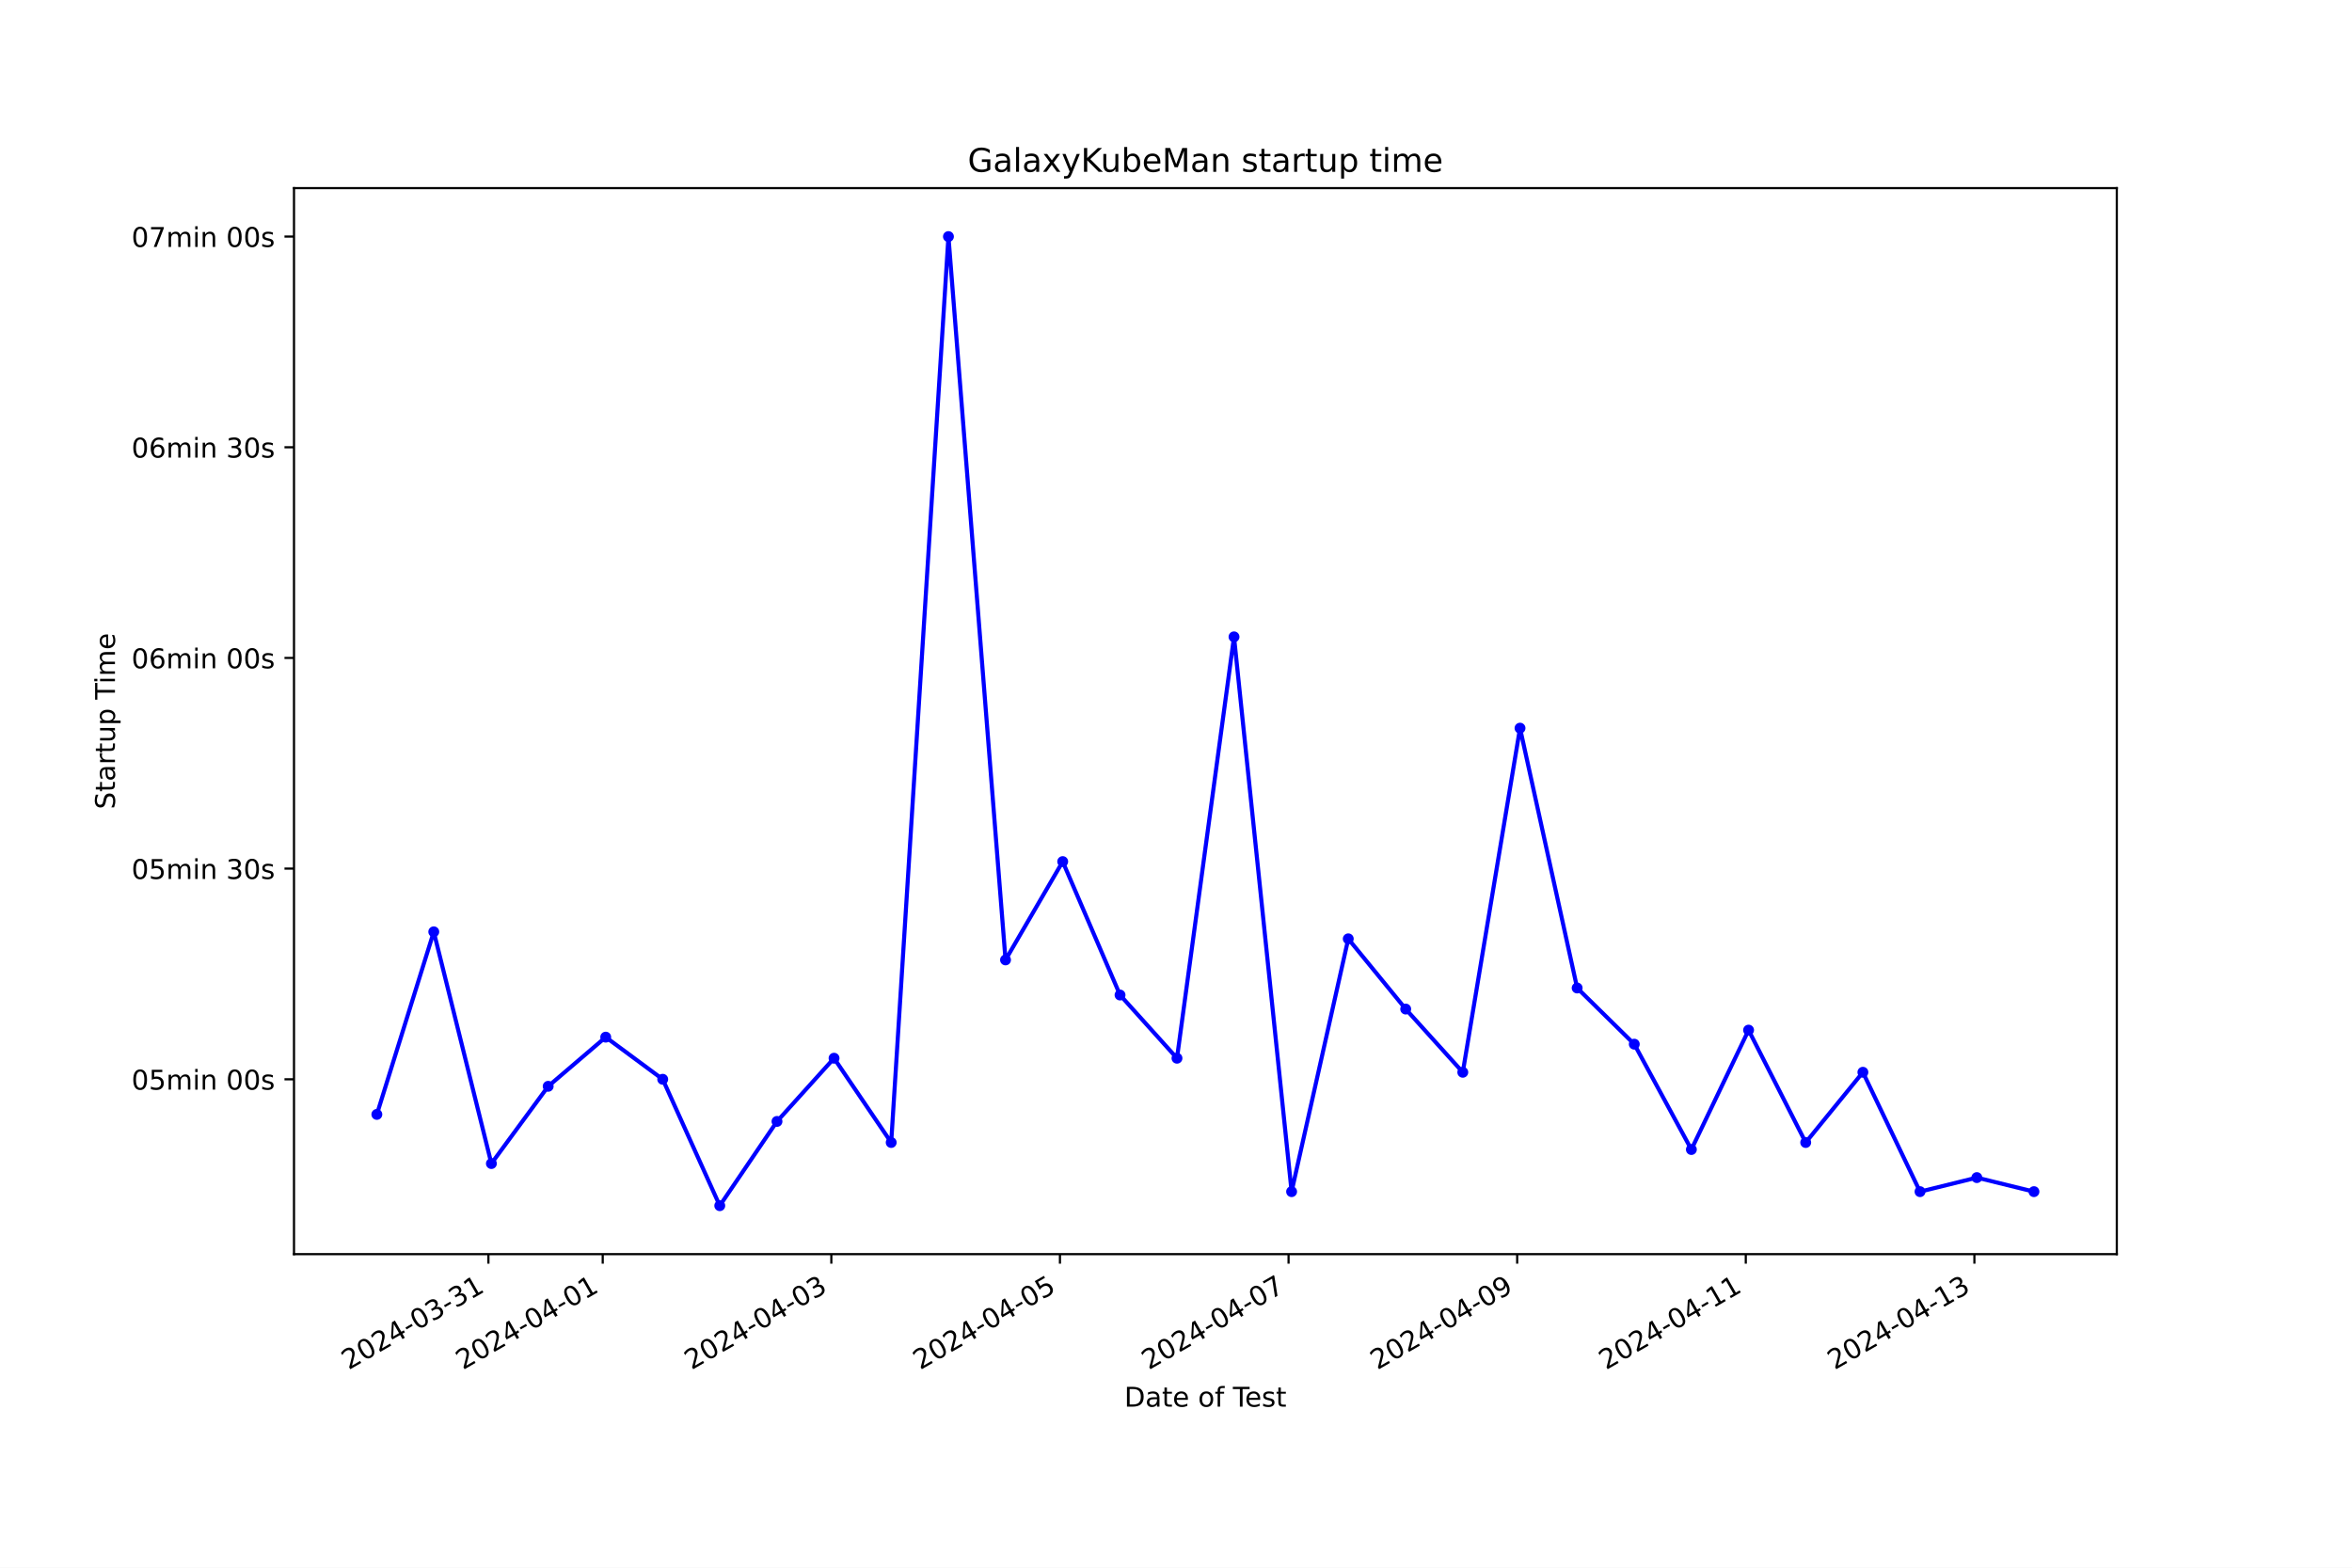
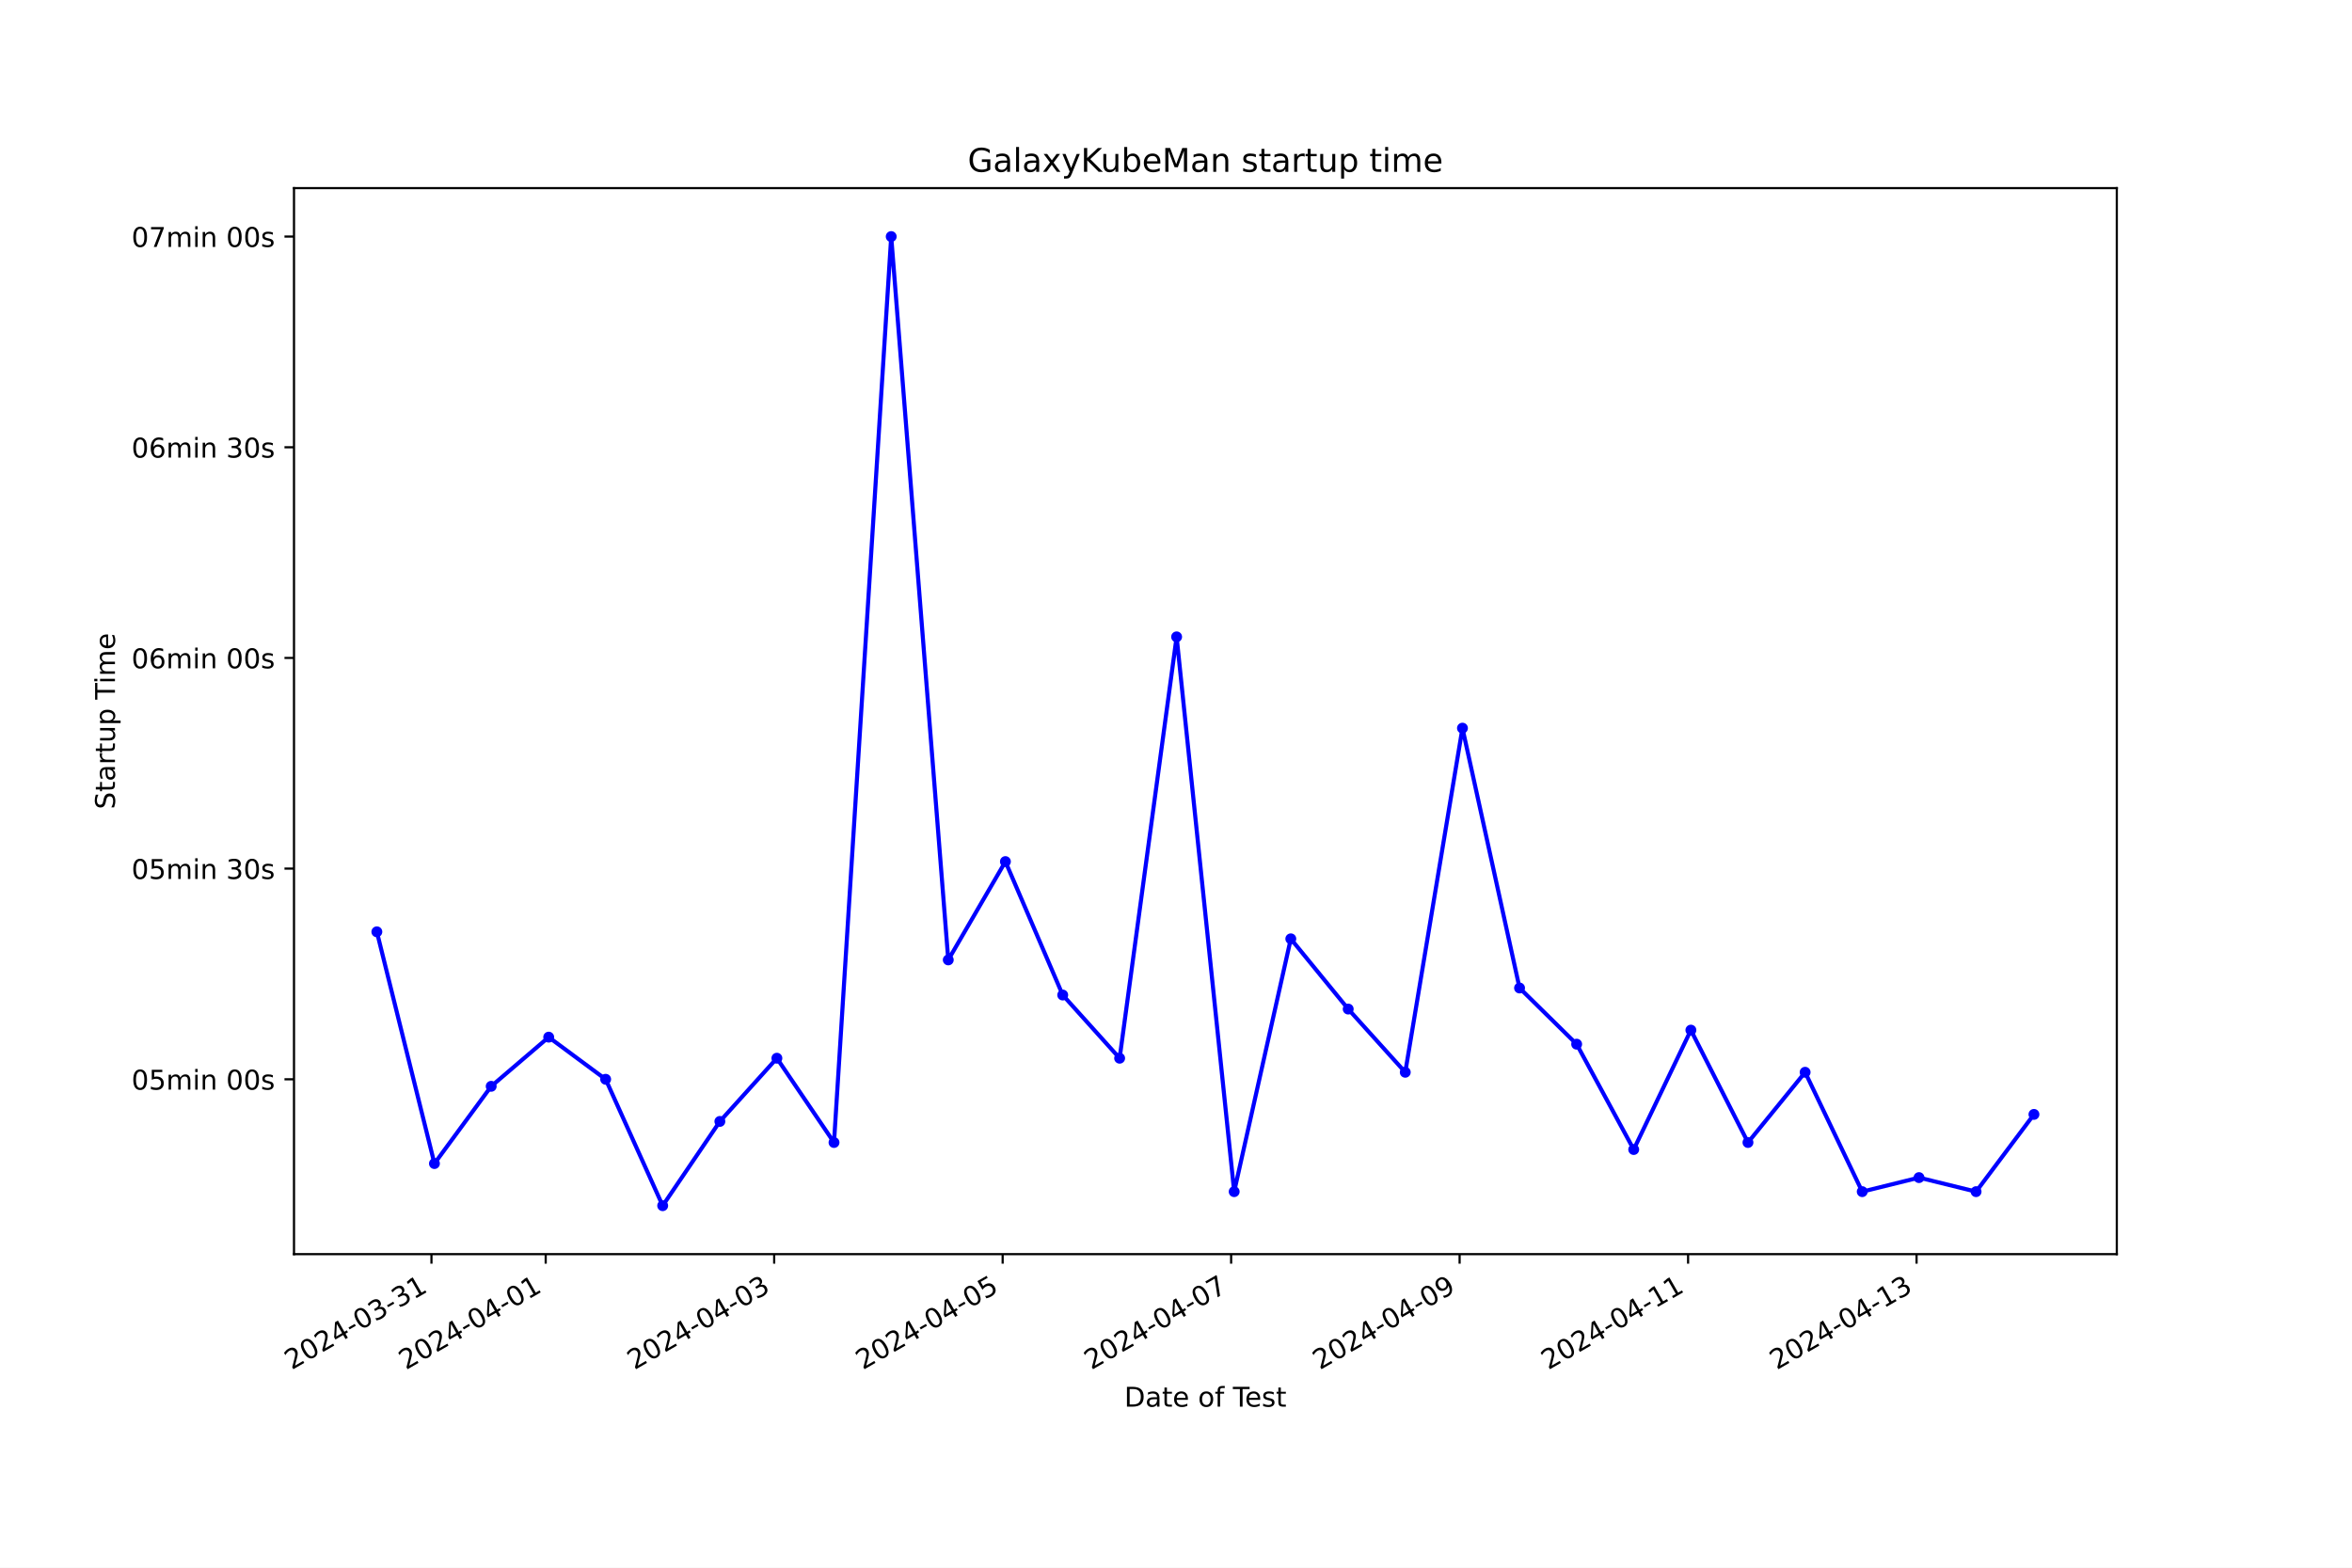
<svg xmlns="http://www.w3.org/2000/svg" xmlns:xlink="http://www.w3.org/1999/xlink" width="864pt" height="576pt" viewBox="0 0 864 576" version="1.1">
  <defs>
    <style type="text/css">*{stroke-linejoin: round; stroke-linecap: butt}</style>
  </defs>
  <g id="figure_1">
    <g id="patch_1">
      <path d="M 0 576  L 864 576  L 864 0  L 0 0  z " style="fill: #ffffff" />
    </g>
    <g id="axes_1">
      <g id="patch_2">
        <path d="M 108 460.8  L 777.6 460.8  L 777.6 69.12  L 108 69.12  z " style="fill: #ffffff" />
      </g>
      <g id="matplotlib.axis_1">
        <g id="xtick_1">
          <g id="line2d_1">
            <defs>
-               <path id="m81ff4ba9c5" d="M 0 0  L 0 3.5  " style="stroke: #000000; stroke-width: 0.8" />
+               <path id="m3e0e79a6a7" d="M 0 0  L 0 3.5  " style="stroke: #000000; stroke-width: 0.8" />
            </defs>
            <g>
-               <use xlink:href="#m81ff4ba9c5" x="179.418" y="460.8" style="stroke: #000000; stroke-width: 0.8" />
+               <use xlink:href="#m3e0e79a6a7" x="158.497" y="460.8" style="stroke: #000000; stroke-width: 0.8" />
            </g>
          </g>
          <g id="text_1">
-             <g transform="translate(128.0481 503.4383) rotate(-30) scale(0.1 -0.1)">
+             <g transform="translate(107.1272 503.4383) rotate(-30) scale(0.1 -0.1)">
              <defs>
                <path id="DejaVuSans-32" d="M 1228 531  L 3431 531  L 3431 0  L 469 0  L 469 531  Q 828 903 1448 1529  Q 2069 2156 2228 2338  Q 2531 2678 2651 2914  Q 2772 3150 2772 3378  Q 2772 3750 2511 3984  Q 2250 4219 1831 4219  Q 1534 4219 1204 4116  Q 875 4013 500 3803  L 500 4441  Q 881 4594 1212 4672  Q 1544 4750 1819 4750  Q 2544 4750 2975 4387  Q 3406 4025 3406 3419  Q 3406 3131 3298 2873  Q 3191 2616 2906 2266  Q 2828 2175 2409 1742  Q 1991 1309 1228 531  z " transform="scale(0.015625)" />
                <path id="DejaVuSans-30" d="M 2034 4250  Q 1547 4250 1301 3770  Q 1056 3291 1056 2328  Q 1056 1369 1301 889  Q 1547 409 2034 409  Q 2525 409 2770 889  Q 3016 1369 3016 2328  Q 3016 3291 2770 3770  Q 2525 4250 2034 4250  z M 2034 4750  Q 2819 4750 3233 4129  Q 3647 3509 3647 2328  Q 3647 1150 3233 529  Q 2819 -91 2034 -91  Q 1250 -91 836 529  Q 422 1150 422 2328  Q 422 3509 836 4129  Q 1250 4750 2034 4750  z " transform="scale(0.015625)" />
                <path id="DejaVuSans-34" d="M 2419 4116  L 825 1625  L 2419 1625  L 2419 4116  z M 2253 4666  L 3047 4666  L 3047 1625  L 3713 1625  L 3713 1100  L 3047 1100  L 3047 0  L 2419 0  L 2419 1100  L 313 1100  L 313 1709  L 2253 4666  z " transform="scale(0.015625)" />
                <path id="DejaVuSans-2d" d="M 313 2009  L 1997 2009  L 1997 1497  L 313 1497  L 313 2009  z " transform="scale(0.015625)" />
                <path id="DejaVuSans-33" d="M 2597 2516  Q 3050 2419 3304 2112  Q 3559 1806 3559 1356  Q 3559 666 3084 287  Q 2609 -91 1734 -91  Q 1441 -91 1130 -33  Q 819 25 488 141  L 488 750  Q 750 597 1062 519  Q 1375 441 1716 441  Q 2309 441 2620 675  Q 2931 909 2931 1356  Q 2931 1769 2642 2001  Q 2353 2234 1838 2234  L 1294 2234  L 1294 2753  L 1863 2753  Q 2328 2753 2575 2939  Q 2822 3125 2822 3475  Q 2822 3834 2567 4026  Q 2313 4219 1838 4219  Q 1578 4219 1281 4162  Q 984 4106 628 3988  L 628 4550  Q 988 4650 1302 4700  Q 1616 4750 1894 4750  Q 2613 4750 3031 4423  Q 3450 4097 3450 3541  Q 3450 3153 3228 2886  Q 3006 2619 2597 2516  z " transform="scale(0.015625)" />
                <path id="DejaVuSans-31" d="M 794 531  L 1825 531  L 1825 4091  L 703 3866  L 703 4441  L 1819 4666  L 2450 4666  L 2450 531  L 3481 531  L 3481 0  L 794 0  L 794 531  z " transform="scale(0.015625)" />
              </defs>
              <use xlink:href="#DejaVuSans-32" />
              <use xlink:href="#DejaVuSans-30" x="63.623" />
              <use xlink:href="#DejaVuSans-32" x="127.246" />
              <use xlink:href="#DejaVuSans-34" x="190.869" />
              <use xlink:href="#DejaVuSans-2d" x="254.492" />
              <use xlink:href="#DejaVuSans-30" x="290.576" />
              <use xlink:href="#DejaVuSans-33" x="354.199" />
              <use xlink:href="#DejaVuSans-2d" x="417.822" />
              <use xlink:href="#DejaVuSans-33" x="453.906" />
              <use xlink:href="#DejaVuSans-31" x="517.529" />
            </g>
          </g>
        </g>
        <g id="xtick_2">
          <g id="line2d_2">
            <g>
-               <use xlink:href="#m81ff4ba9c5" x="221.408" y="460.8" style="stroke: #000000; stroke-width: 0.8" />
+               <use xlink:href="#m3e0e79a6a7" x="200.462" y="460.8" style="stroke: #000000; stroke-width: 0.8" />
            </g>
          </g>
          <g id="text_2">
-             <g transform="translate(170.0383 503.4383) rotate(-30) scale(0.1 -0.1)">
+             <g transform="translate(149.0924 503.4383) rotate(-30) scale(0.1 -0.1)">
              <use xlink:href="#DejaVuSans-32" />
              <use xlink:href="#DejaVuSans-30" x="63.623" />
              <use xlink:href="#DejaVuSans-32" x="127.246" />
              <use xlink:href="#DejaVuSans-34" x="190.869" />
              <use xlink:href="#DejaVuSans-2d" x="254.492" />
              <use xlink:href="#DejaVuSans-30" x="290.576" />
              <use xlink:href="#DejaVuSans-34" x="354.199" />
              <use xlink:href="#DejaVuSans-2d" x="417.822" />
              <use xlink:href="#DejaVuSans-30" x="453.906" />
              <use xlink:href="#DejaVuSans-31" x="517.529" />
            </g>
          </g>
        </g>
        <g id="xtick_3">
          <g id="line2d_3">
            <g>
-               <use xlink:href="#m81ff4ba9c5" x="305.388" y="460.8" style="stroke: #000000; stroke-width: 0.8" />
+               <use xlink:href="#m3e0e79a6a7" x="284.392" y="460.8" style="stroke: #000000; stroke-width: 0.8" />
            </g>
          </g>
          <g id="text_3">
-             <g transform="translate(254.0185 503.4383) rotate(-30) scale(0.1 -0.1)">
+             <g transform="translate(233.0229 503.4383) rotate(-30) scale(0.1 -0.1)">
              <use xlink:href="#DejaVuSans-32" />
              <use xlink:href="#DejaVuSans-30" x="63.623" />
              <use xlink:href="#DejaVuSans-32" x="127.246" />
              <use xlink:href="#DejaVuSans-34" x="190.869" />
              <use xlink:href="#DejaVuSans-2d" x="254.492" />
              <use xlink:href="#DejaVuSans-30" x="290.576" />
              <use xlink:href="#DejaVuSans-34" x="354.199" />
              <use xlink:href="#DejaVuSans-2d" x="417.822" />
              <use xlink:href="#DejaVuSans-30" x="453.906" />
              <use xlink:href="#DejaVuSans-33" x="517.529" />
            </g>
          </g>
        </g>
        <g id="xtick_4">
          <g id="line2d_4">
            <g>
-               <use xlink:href="#m81ff4ba9c5" x="389.368" y="460.8" style="stroke: #000000; stroke-width: 0.8" />
+               <use xlink:href="#m3e0e79a6a7" x="368.323" y="460.8" style="stroke: #000000; stroke-width: 0.8" />
            </g>
          </g>
          <g id="text_4">
-             <g transform="translate(337.9988 503.4383) rotate(-30) scale(0.1 -0.1)">
+             <g transform="translate(316.9534 503.4383) rotate(-30) scale(0.1 -0.1)">
              <defs>
                <path id="DejaVuSans-35" d="M 691 4666  L 3169 4666  L 3169 4134  L 1269 4134  L 1269 2991  Q 1406 3038 1543 3061  Q 1681 3084 1819 3084  Q 2600 3084 3056 2656  Q 3513 2228 3513 1497  Q 3513 744 3044 326  Q 2575 -91 1722 -91  Q 1428 -91 1123 -41  Q 819 9 494 109  L 494 744  Q 775 591 1075 516  Q 1375 441 1709 441  Q 2250 441 2565 725  Q 2881 1009 2881 1497  Q 2881 1984 2565 2268  Q 2250 2553 1709 2553  Q 1456 2553 1204 2497  Q 953 2441 691 2322  L 691 4666  z " transform="scale(0.015625)" />
              </defs>
              <use xlink:href="#DejaVuSans-32" />
              <use xlink:href="#DejaVuSans-30" x="63.623" />
              <use xlink:href="#DejaVuSans-32" x="127.246" />
              <use xlink:href="#DejaVuSans-34" x="190.869" />
              <use xlink:href="#DejaVuSans-2d" x="254.492" />
              <use xlink:href="#DejaVuSans-30" x="290.576" />
              <use xlink:href="#DejaVuSans-34" x="354.199" />
              <use xlink:href="#DejaVuSans-2d" x="417.822" />
              <use xlink:href="#DejaVuSans-30" x="453.906" />
              <use xlink:href="#DejaVuSans-35" x="517.529" />
            </g>
          </g>
        </g>
        <g id="xtick_5">
          <g id="line2d_5">
            <g>
-               <use xlink:href="#m81ff4ba9c5" x="473.349" y="460.8" style="stroke: #000000; stroke-width: 0.8" />
+               <use xlink:href="#m3e0e79a6a7" x="452.253" y="460.8" style="stroke: #000000; stroke-width: 0.8" />
            </g>
          </g>
          <g id="text_5">
-             <g transform="translate(421.9791 503.4383) rotate(-30) scale(0.1 -0.1)">
+             <g transform="translate(400.8839 503.4383) rotate(-30) scale(0.1 -0.1)">
              <defs>
                <path id="DejaVuSans-37" d="M 525 4666  L 3525 4666  L 3525 4397  L 1831 0  L 1172 0  L 2766 4134  L 525 4134  L 525 4666  z " transform="scale(0.015625)" />
              </defs>
              <use xlink:href="#DejaVuSans-32" />
              <use xlink:href="#DejaVuSans-30" x="63.623" />
              <use xlink:href="#DejaVuSans-32" x="127.246" />
              <use xlink:href="#DejaVuSans-34" x="190.869" />
              <use xlink:href="#DejaVuSans-2d" x="254.492" />
              <use xlink:href="#DejaVuSans-30" x="290.576" />
              <use xlink:href="#DejaVuSans-34" x="354.199" />
              <use xlink:href="#DejaVuSans-2d" x="417.822" />
              <use xlink:href="#DejaVuSans-30" x="453.906" />
              <use xlink:href="#DejaVuSans-37" x="517.529" />
            </g>
          </g>
        </g>
        <g id="xtick_6">
          <g id="line2d_6">
            <g>
-               <use xlink:href="#m81ff4ba9c5" x="557.329" y="460.8" style="stroke: #000000; stroke-width: 0.8" />
+               <use xlink:href="#m3e0e79a6a7" x="536.184" y="460.8" style="stroke: #000000; stroke-width: 0.8" />
            </g>
          </g>
          <g id="text_6">
-             <g transform="translate(505.9594 503.4383) rotate(-30) scale(0.1 -0.1)">
+             <g transform="translate(484.8144 503.4383) rotate(-30) scale(0.1 -0.1)">
              <defs>
                <path id="DejaVuSans-39" d="M 703 97  L 703 672  Q 941 559 1184 500  Q 1428 441 1663 441  Q 2288 441 2617 861  Q 2947 1281 2994 2138  Q 2813 1869 2534 1725  Q 2256 1581 1919 1581  Q 1219 1581 811 2004  Q 403 2428 403 3163  Q 403 3881 828 4315  Q 1253 4750 1959 4750  Q 2769 4750 3195 4129  Q 3622 3509 3622 2328  Q 3622 1225 3098 567  Q 2575 -91 1691 -91  Q 1453 -91 1209 -44  Q 966 3 703 97  z M 1959 2075  Q 2384 2075 2632 2365  Q 2881 2656 2881 3163  Q 2881 3666 2632 3958  Q 2384 4250 1959 4250  Q 1534 4250 1286 3958  Q 1038 3666 1038 3163  Q 1038 2656 1286 2365  Q 1534 2075 1959 2075  z " transform="scale(0.015625)" />
              </defs>
              <use xlink:href="#DejaVuSans-32" />
              <use xlink:href="#DejaVuSans-30" x="63.623" />
              <use xlink:href="#DejaVuSans-32" x="127.246" />
              <use xlink:href="#DejaVuSans-34" x="190.869" />
              <use xlink:href="#DejaVuSans-2d" x="254.492" />
              <use xlink:href="#DejaVuSans-30" x="290.576" />
              <use xlink:href="#DejaVuSans-34" x="354.199" />
              <use xlink:href="#DejaVuSans-2d" x="417.822" />
              <use xlink:href="#DejaVuSans-30" x="453.906" />
              <use xlink:href="#DejaVuSans-39" x="517.529" />
            </g>
          </g>
        </g>
        <g id="xtick_7">
          <g id="line2d_7">
            <g>
-               <use xlink:href="#m81ff4ba9c5" x="641.309" y="460.8" style="stroke: #000000; stroke-width: 0.8" />
+               <use xlink:href="#m3e0e79a6a7" x="620.114" y="460.8" style="stroke: #000000; stroke-width: 0.8" />
            </g>
          </g>
          <g id="text_7">
-             <g transform="translate(589.9397 503.4383) rotate(-30) scale(0.1 -0.1)">
+             <g transform="translate(568.7449 503.4383) rotate(-30) scale(0.1 -0.1)">
              <use xlink:href="#DejaVuSans-32" />
              <use xlink:href="#DejaVuSans-30" x="63.623" />
              <use xlink:href="#DejaVuSans-32" x="127.246" />
              <use xlink:href="#DejaVuSans-34" x="190.869" />
              <use xlink:href="#DejaVuSans-2d" x="254.492" />
              <use xlink:href="#DejaVuSans-30" x="290.576" />
              <use xlink:href="#DejaVuSans-34" x="354.199" />
              <use xlink:href="#DejaVuSans-2d" x="417.822" />
              <use xlink:href="#DejaVuSans-31" x="453.906" />
              <use xlink:href="#DejaVuSans-31" x="517.529" />
            </g>
          </g>
        </g>
        <g id="xtick_8">
          <g id="line2d_8">
            <g>
-               <use xlink:href="#m81ff4ba9c5" x="725.289" y="460.8" style="stroke: #000000; stroke-width: 0.8" />
+               <use xlink:href="#m3e0e79a6a7" x="704.045" y="460.8" style="stroke: #000000; stroke-width: 0.8" />
            </g>
          </g>
          <g id="text_8">
-             <g transform="translate(673.9199 503.4383) rotate(-30) scale(0.1 -0.1)">
+             <g transform="translate(652.6754 503.4383) rotate(-30) scale(0.1 -0.1)">
              <use xlink:href="#DejaVuSans-32" />
              <use xlink:href="#DejaVuSans-30" x="63.623" />
              <use xlink:href="#DejaVuSans-32" x="127.246" />
              <use xlink:href="#DejaVuSans-34" x="190.869" />
              <use xlink:href="#DejaVuSans-2d" x="254.492" />
              <use xlink:href="#DejaVuSans-30" x="290.576" />
              <use xlink:href="#DejaVuSans-34" x="354.199" />
              <use xlink:href="#DejaVuSans-2d" x="417.822" />
              <use xlink:href="#DejaVuSans-31" x="453.906" />
              <use xlink:href="#DejaVuSans-33" x="517.529" />
            </g>
          </g>
        </g>
        <g id="text_9">
          <g transform="translate(413.0063 516.8378) scale(0.1 -0.1)">
            <defs>
              <path id="DejaVuSans-44" d="M 1259 4147  L 1259 519  L 2022 519  Q 2988 519 3436 956  Q 3884 1394 3884 2338  Q 3884 3275 3436 3711  Q 2988 4147 2022 4147  L 1259 4147  z M 628 4666  L 1925 4666  Q 3281 4666 3915 4102  Q 4550 3538 4550 2338  Q 4550 1131 3912 565  Q 3275 0 1925 0  L 628 0  L 628 4666  z " transform="scale(0.015625)" />
              <path id="DejaVuSans-61" d="M 2194 1759  Q 1497 1759 1228 1600  Q 959 1441 959 1056  Q 959 750 1161 570  Q 1363 391 1709 391  Q 2188 391 2477 730  Q 2766 1069 2766 1631  L 2766 1759  L 2194 1759  z M 3341 1997  L 3341 0  L 2766 0  L 2766 531  Q 2569 213 2275 61  Q 1981 -91 1556 -91  Q 1019 -91 701 211  Q 384 513 384 1019  Q 384 1609 779 1909  Q 1175 2209 1959 2209  L 2766 2209  L 2766 2266  Q 2766 2663 2505 2880  Q 2244 3097 1772 3097  Q 1472 3097 1187 3025  Q 903 2953 641 2809  L 641 3341  Q 956 3463 1253 3523  Q 1550 3584 1831 3584  Q 2591 3584 2966 3190  Q 3341 2797 3341 1997  z " transform="scale(0.015625)" />
              <path id="DejaVuSans-74" d="M 1172 4494  L 1172 3500  L 2356 3500  L 2356 3053  L 1172 3053  L 1172 1153  Q 1172 725 1289 603  Q 1406 481 1766 481  L 2356 481  L 2356 0  L 1766 0  Q 1100 0 847 248  Q 594 497 594 1153  L 594 3053  L 172 3053  L 172 3500  L 594 3500  L 594 4494  L 1172 4494  z " transform="scale(0.015625)" />
              <path id="DejaVuSans-65" d="M 3597 1894  L 3597 1613  L 953 1613  Q 991 1019 1311 708  Q 1631 397 2203 397  Q 2534 397 2845 478  Q 3156 559 3463 722  L 3463 178  Q 3153 47 2828 -22  Q 2503 -91 2169 -91  Q 1331 -91 842 396  Q 353 884 353 1716  Q 353 2575 817 3079  Q 1281 3584 2069 3584  Q 2775 3584 3186 3129  Q 3597 2675 3597 1894  z M 3022 2063  Q 3016 2534 2758 2815  Q 2500 3097 2075 3097  Q 1594 3097 1305 2825  Q 1016 2553 972 2059  L 3022 2063  z " transform="scale(0.015625)" />
              <path id="DejaVuSans-20" transform="scale(0.015625)" />
              <path id="DejaVuSans-6f" d="M 1959 3097  Q 1497 3097 1228 2736  Q 959 2375 959 1747  Q 959 1119 1226 758  Q 1494 397 1959 397  Q 2419 397 2687 759  Q 2956 1122 2956 1747  Q 2956 2369 2687 2733  Q 2419 3097 1959 3097  z M 1959 3584  Q 2709 3584 3137 3096  Q 3566 2609 3566 1747  Q 3566 888 3137 398  Q 2709 -91 1959 -91  Q 1206 -91 779 398  Q 353 888 353 1747  Q 353 2609 779 3096  Q 1206 3584 1959 3584  z " transform="scale(0.015625)" />
              <path id="DejaVuSans-66" d="M 2375 4863  L 2375 4384  L 1825 4384  Q 1516 4384 1395 4259  Q 1275 4134 1275 3809  L 1275 3500  L 2222 3500  L 2222 3053  L 1275 3053  L 1275 0  L 697 0  L 697 3053  L 147 3053  L 147 3500  L 697 3500  L 697 3744  Q 697 4328 969 4595  Q 1241 4863 1831 4863  L 2375 4863  z " transform="scale(0.015625)" />
              <path id="DejaVuSans-54" d="M -19 4666  L 3928 4666  L 3928 4134  L 2272 4134  L 2272 0  L 1638 0  L 1638 4134  L -19 4134  L -19 4666  z " transform="scale(0.015625)" />
              <path id="DejaVuSans-73" d="M 2834 3397  L 2834 2853  Q 2591 2978 2328 3040  Q 2066 3103 1784 3103  Q 1356 3103 1142 2972  Q 928 2841 928 2578  Q 928 2378 1081 2264  Q 1234 2150 1697 2047  L 1894 2003  Q 2506 1872 2764 1633  Q 3022 1394 3022 966  Q 3022 478 2636 193  Q 2250 -91 1575 -91  Q 1294 -91 989 -36  Q 684 19 347 128  L 347 722  Q 666 556 975 473  Q 1284 391 1588 391  Q 1994 391 2212 530  Q 2431 669 2431 922  Q 2431 1156 2273 1281  Q 2116 1406 1581 1522  L 1381 1569  Q 847 1681 609 1914  Q 372 2147 372 2553  Q 372 3047 722 3315  Q 1072 3584 1716 3584  Q 2034 3584 2315 3537  Q 2597 3491 2834 3397  z " transform="scale(0.015625)" />
            </defs>
            <use xlink:href="#DejaVuSans-44" />
            <use xlink:href="#DejaVuSans-61" x="77.002" />
            <use xlink:href="#DejaVuSans-74" x="138.281" />
            <use xlink:href="#DejaVuSans-65" x="177.49" />
            <use xlink:href="#DejaVuSans-20" x="239.014" />
            <use xlink:href="#DejaVuSans-6f" x="270.801" />
            <use xlink:href="#DejaVuSans-66" x="331.982" />
            <use xlink:href="#DejaVuSans-20" x="367.188" />
            <use xlink:href="#DejaVuSans-54" x="398.975" />
            <use xlink:href="#DejaVuSans-65" x="443.059" />
            <use xlink:href="#DejaVuSans-73" x="504.582" />
            <use xlink:href="#DejaVuSans-74" x="556.682" />
          </g>
        </g>
      </g>
      <g id="matplotlib.axis_2">
        <g id="ytick_1">
          <g id="line2d_9">
            <defs>
-               <path id="m7488b870bb" d="M 0 0  L -3.5 0  " style="stroke: #000000; stroke-width: 0.8" />
+               <path id="mce3580a490" d="M 0 0  L -3.5 0  " style="stroke: #000000; stroke-width: 0.8" />
            </defs>
            <g>
-               <use xlink:href="#m7488b870bb" x="108" y="396.552" style="stroke: #000000; stroke-width: 0.8" />
+               <use xlink:href="#mce3580a490" x="108" y="396.552" style="stroke: #000000; stroke-width: 0.8" />
            </g>
          </g>
          <g id="text_10">
            <g transform="translate(48.30625 400.3513) scale(0.1 -0.1)">
              <defs>
                <path id="DejaVuSans-6d" d="M 3328 2828  Q 3544 3216 3844 3400  Q 4144 3584 4550 3584  Q 5097 3584 5394 3201  Q 5691 2819 5691 2113  L 5691 0  L 5113 0  L 5113 2094  Q 5113 2597 4934 2840  Q 4756 3084 4391 3084  Q 3944 3084 3684 2787  Q 3425 2491 3425 1978  L 3425 0  L 2847 0  L 2847 2094  Q 2847 2600 2669 2842  Q 2491 3084 2119 3084  Q 1678 3084 1418 2786  Q 1159 2488 1159 1978  L 1159 0  L 581 0  L 581 3500  L 1159 3500  L 1159 2956  Q 1356 3278 1631 3431  Q 1906 3584 2284 3584  Q 2666 3584 2933 3390  Q 3200 3197 3328 2828  z " transform="scale(0.015625)" />
                <path id="DejaVuSans-69" d="M 603 3500  L 1178 3500  L 1178 0  L 603 0  L 603 3500  z M 603 4863  L 1178 4863  L 1178 4134  L 603 4134  L 603 4863  z " transform="scale(0.015625)" />
                <path id="DejaVuSans-6e" d="M 3513 2113  L 3513 0  L 2938 0  L 2938 2094  Q 2938 2591 2744 2837  Q 2550 3084 2163 3084  Q 1697 3084 1428 2787  Q 1159 2491 1159 1978  L 1159 0  L 581 0  L 581 3500  L 1159 3500  L 1159 2956  Q 1366 3272 1645 3428  Q 1925 3584 2291 3584  Q 2894 3584 3203 3211  Q 3513 2838 3513 2113  z " transform="scale(0.015625)" />
              </defs>
              <use xlink:href="#DejaVuSans-30" />
              <use xlink:href="#DejaVuSans-35" x="63.623" />
              <use xlink:href="#DejaVuSans-6d" x="127.246" />
              <use xlink:href="#DejaVuSans-69" x="224.658" />
              <use xlink:href="#DejaVuSans-6e" x="252.441" />
              <use xlink:href="#DejaVuSans-20" x="315.82" />
              <use xlink:href="#DejaVuSans-30" x="347.607" />
              <use xlink:href="#DejaVuSans-30" x="411.23" />
              <use xlink:href="#DejaVuSans-73" x="474.854" />
            </g>
          </g>
        </g>
        <g id="ytick_2">
          <g id="line2d_10">
            <g>
-               <use xlink:href="#m7488b870bb" x="108" y="319.145" style="stroke: #000000; stroke-width: 0.8" />
+               <use xlink:href="#mce3580a490" x="108" y="319.145" style="stroke: #000000; stroke-width: 0.8" />
            </g>
          </g>
          <g id="text_11">
            <g transform="translate(48.30625 322.9442) scale(0.1 -0.1)">
              <use xlink:href="#DejaVuSans-30" />
              <use xlink:href="#DejaVuSans-35" x="63.623" />
              <use xlink:href="#DejaVuSans-6d" x="127.246" />
              <use xlink:href="#DejaVuSans-69" x="224.658" />
              <use xlink:href="#DejaVuSans-6e" x="252.441" />
              <use xlink:href="#DejaVuSans-20" x="315.82" />
              <use xlink:href="#DejaVuSans-33" x="347.607" />
              <use xlink:href="#DejaVuSans-30" x="411.23" />
              <use xlink:href="#DejaVuSans-73" x="474.854" />
            </g>
          </g>
        </g>
        <g id="ytick_3">
          <g id="line2d_11">
            <g>
-               <use xlink:href="#m7488b870bb" x="108" y="241.738" style="stroke: #000000; stroke-width: 0.8" />
+               <use xlink:href="#mce3580a490" x="108" y="241.738" style="stroke: #000000; stroke-width: 0.8" />
            </g>
          </g>
          <g id="text_12">
            <g transform="translate(48.30625 245.5371) scale(0.1 -0.1)">
              <defs>
                <path id="DejaVuSans-36" d="M 2113 2584  Q 1688 2584 1439 2293  Q 1191 2003 1191 1497  Q 1191 994 1439 701  Q 1688 409 2113 409  Q 2538 409 2786 701  Q 3034 994 3034 1497  Q 3034 2003 2786 2293  Q 2538 2584 2113 2584  z M 3366 4563  L 3366 3988  Q 3128 4100 2886 4159  Q 2644 4219 2406 4219  Q 1781 4219 1451 3797  Q 1122 3375 1075 2522  Q 1259 2794 1537 2939  Q 1816 3084 2150 3084  Q 2853 3084 3261 2657  Q 3669 2231 3669 1497  Q 3669 778 3244 343  Q 2819 -91 2113 -91  Q 1303 -91 875 529  Q 447 1150 447 2328  Q 447 3434 972 4092  Q 1497 4750 2381 4750  Q 2619 4750 2861 4703  Q 3103 4656 3366 4563  z " transform="scale(0.015625)" />
              </defs>
              <use xlink:href="#DejaVuSans-30" />
              <use xlink:href="#DejaVuSans-36" x="63.623" />
              <use xlink:href="#DejaVuSans-6d" x="127.246" />
              <use xlink:href="#DejaVuSans-69" x="224.658" />
              <use xlink:href="#DejaVuSans-6e" x="252.441" />
              <use xlink:href="#DejaVuSans-20" x="315.82" />
              <use xlink:href="#DejaVuSans-30" x="347.607" />
              <use xlink:href="#DejaVuSans-30" x="411.23" />
              <use xlink:href="#DejaVuSans-73" x="474.854" />
            </g>
          </g>
        </g>
        <g id="ytick_4">
          <g id="line2d_12">
            <g>
-               <use xlink:href="#m7488b870bb" x="108" y="164.331" style="stroke: #000000; stroke-width: 0.8" />
+               <use xlink:href="#mce3580a490" x="108" y="164.331" style="stroke: #000000; stroke-width: 0.8" />
            </g>
          </g>
          <g id="text_13">
            <g transform="translate(48.30625 168.13) scale(0.1 -0.1)">
              <use xlink:href="#DejaVuSans-30" />
              <use xlink:href="#DejaVuSans-36" x="63.623" />
              <use xlink:href="#DejaVuSans-6d" x="127.246" />
              <use xlink:href="#DejaVuSans-69" x="224.658" />
              <use xlink:href="#DejaVuSans-6e" x="252.441" />
              <use xlink:href="#DejaVuSans-20" x="315.82" />
              <use xlink:href="#DejaVuSans-33" x="347.607" />
              <use xlink:href="#DejaVuSans-30" x="411.23" />
              <use xlink:href="#DejaVuSans-73" x="474.854" />
            </g>
          </g>
        </g>
        <g id="ytick_5">
          <g id="line2d_13">
            <g>
-               <use xlink:href="#m7488b870bb" x="108" y="86.924" style="stroke: #000000; stroke-width: 0.8" />
+               <use xlink:href="#mce3580a490" x="108" y="86.924" style="stroke: #000000; stroke-width: 0.8" />
            </g>
          </g>
          <g id="text_14">
            <g transform="translate(48.30625 90.72285) scale(0.1 -0.1)">
              <use xlink:href="#DejaVuSans-30" />
              <use xlink:href="#DejaVuSans-37" x="63.623" />
              <use xlink:href="#DejaVuSans-6d" x="127.246" />
              <use xlink:href="#DejaVuSans-69" x="224.658" />
              <use xlink:href="#DejaVuSans-6e" x="252.441" />
              <use xlink:href="#DejaVuSans-20" x="315.82" />
              <use xlink:href="#DejaVuSans-30" x="347.607" />
              <use xlink:href="#DejaVuSans-30" x="411.23" />
              <use xlink:href="#DejaVuSans-73" x="474.854" />
            </g>
          </g>
        </g>
        <g id="text_15">
          <g transform="translate(42.22656 297.3397) rotate(-90) scale(0.1 -0.1)">
            <defs>
              <path id="DejaVuSans-53" d="M 3425 4513  L 3425 3897  Q 3066 4069 2747 4153  Q 2428 4238 2131 4238  Q 1616 4238 1336 4038  Q 1056 3838 1056 3469  Q 1056 3159 1242 3001  Q 1428 2844 1947 2747  L 2328 2669  Q 3034 2534 3370 2195  Q 3706 1856 3706 1288  Q 3706 609 3251 259  Q 2797 -91 1919 -91  Q 1588 -91 1214 -16  Q 841 59 441 206  L 441 856  Q 825 641 1194 531  Q 1563 422 1919 422  Q 2459 422 2753 634  Q 3047 847 3047 1241  Q 3047 1584 2836 1778  Q 2625 1972 2144 2069  L 1759 2144  Q 1053 2284 737 2584  Q 422 2884 422 3419  Q 422 4038 858 4394  Q 1294 4750 2059 4750  Q 2388 4750 2728 4690  Q 3069 4631 3425 4513  z " transform="scale(0.015625)" />
              <path id="DejaVuSans-72" d="M 2631 2963  Q 2534 3019 2420 3045  Q 2306 3072 2169 3072  Q 1681 3072 1420 2755  Q 1159 2438 1159 1844  L 1159 0  L 581 0  L 581 3500  L 1159 3500  L 1159 2956  Q 1341 3275 1631 3429  Q 1922 3584 2338 3584  Q 2397 3584 2469 3576  Q 2541 3569 2628 3553  L 2631 2963  z " transform="scale(0.015625)" />
              <path id="DejaVuSans-75" d="M 544 1381  L 544 3500  L 1119 3500  L 1119 1403  Q 1119 906 1312 657  Q 1506 409 1894 409  Q 2359 409 2629 706  Q 2900 1003 2900 1516  L 2900 3500  L 3475 3500  L 3475 0  L 2900 0  L 2900 538  Q 2691 219 2414 64  Q 2138 -91 1772 -91  Q 1169 -91 856 284  Q 544 659 544 1381  z M 1991 3584  L 1991 3584  z " transform="scale(0.015625)" />
              <path id="DejaVuSans-70" d="M 1159 525  L 1159 -1331  L 581 -1331  L 581 3500  L 1159 3500  L 1159 2969  Q 1341 3281 1617 3432  Q 1894 3584 2278 3584  Q 2916 3584 3314 3078  Q 3713 2572 3713 1747  Q 3713 922 3314 415  Q 2916 -91 2278 -91  Q 1894 -91 1617 61  Q 1341 213 1159 525  z M 3116 1747  Q 3116 2381 2855 2742  Q 2594 3103 2138 3103  Q 1681 3103 1420 2742  Q 1159 2381 1159 1747  Q 1159 1113 1420 752  Q 1681 391 2138 391  Q 2594 391 2855 752  Q 3116 1113 3116 1747  z " transform="scale(0.015625)" />
            </defs>
            <use xlink:href="#DejaVuSans-53" />
            <use xlink:href="#DejaVuSans-74" x="63.477" />
            <use xlink:href="#DejaVuSans-61" x="102.686" />
            <use xlink:href="#DejaVuSans-72" x="163.965" />
            <use xlink:href="#DejaVuSans-74" x="205.078" />
            <use xlink:href="#DejaVuSans-75" x="244.287" />
            <use xlink:href="#DejaVuSans-70" x="307.666" />
            <use xlink:href="#DejaVuSans-20" x="371.143" />
            <use xlink:href="#DejaVuSans-54" x="402.93" />
            <use xlink:href="#DejaVuSans-69" x="460.889" />
            <use xlink:href="#DejaVuSans-6d" x="488.672" />
            <use xlink:href="#DejaVuSans-65" x="586.084" />
          </g>
        </g>
      </g>
      <g id="line2d_14">
-         <path d="M 747.164 437.836  L 726.187 432.675  L 705.317 437.836  L 684.327 393.972  L 663.321 419.774  L 642.337 378.49  L 621.321 422.354  L 600.351 383.651  L 579.362 363.009  L 558.375 267.54  L 537.354 393.972  L 516.382 370.75  L 495.283 344.947  L 474.467 437.836  L 453.313 233.997  L 432.363 388.811  L 411.443 365.589  L 390.382 316.565  L 369.378 352.688  L 348.407 86.924  L 327.379 419.774  L 306.385 388.811  L 285.426 412.034  L 264.404 442.996  L 243.445 396.552  L 222.512 381.071  L 201.374 399.132  L 180.513 427.515  L 159.345 342.367  L 138.436 409.453  " clip-path="url(#p5f1bd8a0a5)" style="fill: none; stroke: #0000ff; stroke-width: 1.5; stroke-linecap: square" />
+         <path d="M 747.164 409.453  L 725.906 437.836  L 704.942 432.675  L 684.085 437.836  L 663.107 393.972  L 642.113 419.774  L 621.142 378.49  L 600.138 422.354  L 579.18 383.651  L 558.203 363.009  L 537.23 267.54  L 516.221 393.972  L 495.261 370.75  L 474.174 344.947  L 453.371 437.836  L 432.23 233.997  L 411.292 388.811  L 390.384 365.589  L 369.336 316.565  L 348.345 352.688  L 327.385 86.924  L 306.371 419.774  L 285.389 388.811  L 264.442 412.034  L 243.433 442.996  L 222.486 396.552  L 201.566 381.071  L 180.44 399.132  L 159.591 427.515  L 138.436 342.367  " clip-path="url(#pfd872da382)" style="fill: none; stroke: #0000ff; stroke-width: 1.5; stroke-linecap: square" />
        <defs>
-           <path id="me5a57f03f0" d="M 0 1.5  C 0.398 1.5 0.779 1.342 1.061 1.061  C 1.342 0.779 1.5 0.398 1.5 0  C 1.5 -0.398 1.342 -0.779 1.061 -1.061  C 0.779 -1.342 0.398 -1.5 0 -1.5  C -0.398 -1.5 -0.779 -1.342 -1.061 -1.061  C -1.342 -0.779 -1.5 -0.398 -1.5 0  C -1.5 0.398 -1.342 0.779 -1.061 1.061  C -0.779 1.342 -0.398 1.5 0 1.5  z " style="stroke: #0000ff" />
+           <path id="me8dbfe96ae" d="M 0 1.5  C 0.398 1.5 0.779 1.342 1.061 1.061  C 1.342 0.779 1.5 0.398 1.5 0  C 1.5 -0.398 1.342 -0.779 1.061 -1.061  C 0.779 -1.342 0.398 -1.5 0 -1.5  C -0.398 -1.5 -0.779 -1.342 -1.061 -1.061  C -1.342 -0.779 -1.5 -0.398 -1.5 0  C -1.5 0.398 -1.342 0.779 -1.061 1.061  C -0.779 1.342 -0.398 1.5 0 1.5  z " style="stroke: #0000ff" />
        </defs>
-         <g clip-path="url(#p5f1bd8a0a5)">
-           <use xlink:href="#me5a57f03f0" x="747.164" y="437.836" style="fill: #0000ff; stroke: #0000ff" />
-           <use xlink:href="#me5a57f03f0" x="726.187" y="432.675" style="fill: #0000ff; stroke: #0000ff" />
-           <use xlink:href="#me5a57f03f0" x="705.317" y="437.836" style="fill: #0000ff; stroke: #0000ff" />
-           <use xlink:href="#me5a57f03f0" x="684.327" y="393.972" style="fill: #0000ff; stroke: #0000ff" />
-           <use xlink:href="#me5a57f03f0" x="663.321" y="419.774" style="fill: #0000ff; stroke: #0000ff" />
-           <use xlink:href="#me5a57f03f0" x="642.337" y="378.49" style="fill: #0000ff; stroke: #0000ff" />
-           <use xlink:href="#me5a57f03f0" x="621.321" y="422.354" style="fill: #0000ff; stroke: #0000ff" />
-           <use xlink:href="#me5a57f03f0" x="600.351" y="383.651" style="fill: #0000ff; stroke: #0000ff" />
-           <use xlink:href="#me5a57f03f0" x="579.362" y="363.009" style="fill: #0000ff; stroke: #0000ff" />
-           <use xlink:href="#me5a57f03f0" x="558.375" y="267.54" style="fill: #0000ff; stroke: #0000ff" />
-           <use xlink:href="#me5a57f03f0" x="537.354" y="393.972" style="fill: #0000ff; stroke: #0000ff" />
-           <use xlink:href="#me5a57f03f0" x="516.382" y="370.75" style="fill: #0000ff; stroke: #0000ff" />
-           <use xlink:href="#me5a57f03f0" x="495.283" y="344.947" style="fill: #0000ff; stroke: #0000ff" />
-           <use xlink:href="#me5a57f03f0" x="474.467" y="437.836" style="fill: #0000ff; stroke: #0000ff" />
-           <use xlink:href="#me5a57f03f0" x="453.313" y="233.997" style="fill: #0000ff; stroke: #0000ff" />
-           <use xlink:href="#me5a57f03f0" x="432.363" y="388.811" style="fill: #0000ff; stroke: #0000ff" />
-           <use xlink:href="#me5a57f03f0" x="411.443" y="365.589" style="fill: #0000ff; stroke: #0000ff" />
-           <use xlink:href="#me5a57f03f0" x="390.382" y="316.565" style="fill: #0000ff; stroke: #0000ff" />
-           <use xlink:href="#me5a57f03f0" x="369.378" y="352.688" style="fill: #0000ff; stroke: #0000ff" />
-           <use xlink:href="#me5a57f03f0" x="348.407" y="86.924" style="fill: #0000ff; stroke: #0000ff" />
-           <use xlink:href="#me5a57f03f0" x="327.379" y="419.774" style="fill: #0000ff; stroke: #0000ff" />
-           <use xlink:href="#me5a57f03f0" x="306.385" y="388.811" style="fill: #0000ff; stroke: #0000ff" />
-           <use xlink:href="#me5a57f03f0" x="285.426" y="412.034" style="fill: #0000ff; stroke: #0000ff" />
-           <use xlink:href="#me5a57f03f0" x="264.404" y="442.996" style="fill: #0000ff; stroke: #0000ff" />
-           <use xlink:href="#me5a57f03f0" x="243.445" y="396.552" style="fill: #0000ff; stroke: #0000ff" />
-           <use xlink:href="#me5a57f03f0" x="222.512" y="381.071" style="fill: #0000ff; stroke: #0000ff" />
-           <use xlink:href="#me5a57f03f0" x="201.374" y="399.132" style="fill: #0000ff; stroke: #0000ff" />
-           <use xlink:href="#me5a57f03f0" x="180.513" y="427.515" style="fill: #0000ff; stroke: #0000ff" />
-           <use xlink:href="#me5a57f03f0" x="159.345" y="342.367" style="fill: #0000ff; stroke: #0000ff" />
-           <use xlink:href="#me5a57f03f0" x="138.436" y="409.453" style="fill: #0000ff; stroke: #0000ff" />
+         <g clip-path="url(#pfd872da382)">
+           <use xlink:href="#me8dbfe96ae" x="747.164" y="409.453" style="fill: #0000ff; stroke: #0000ff" />
+           <use xlink:href="#me8dbfe96ae" x="725.906" y="437.836" style="fill: #0000ff; stroke: #0000ff" />
+           <use xlink:href="#me8dbfe96ae" x="704.942" y="432.675" style="fill: #0000ff; stroke: #0000ff" />
+           <use xlink:href="#me8dbfe96ae" x="684.085" y="437.836" style="fill: #0000ff; stroke: #0000ff" />
+           <use xlink:href="#me8dbfe96ae" x="663.107" y="393.972" style="fill: #0000ff; stroke: #0000ff" />
+           <use xlink:href="#me8dbfe96ae" x="642.113" y="419.774" style="fill: #0000ff; stroke: #0000ff" />
+           <use xlink:href="#me8dbfe96ae" x="621.142" y="378.49" style="fill: #0000ff; stroke: #0000ff" />
+           <use xlink:href="#me8dbfe96ae" x="600.138" y="422.354" style="fill: #0000ff; stroke: #0000ff" />
+           <use xlink:href="#me8dbfe96ae" x="579.18" y="383.651" style="fill: #0000ff; stroke: #0000ff" />
+           <use xlink:href="#me8dbfe96ae" x="558.203" y="363.009" style="fill: #0000ff; stroke: #0000ff" />
+           <use xlink:href="#me8dbfe96ae" x="537.23" y="267.54" style="fill: #0000ff; stroke: #0000ff" />
+           <use xlink:href="#me8dbfe96ae" x="516.221" y="393.972" style="fill: #0000ff; stroke: #0000ff" />
+           <use xlink:href="#me8dbfe96ae" x="495.261" y="370.75" style="fill: #0000ff; stroke: #0000ff" />
+           <use xlink:href="#me8dbfe96ae" x="474.174" y="344.947" style="fill: #0000ff; stroke: #0000ff" />
+           <use xlink:href="#me8dbfe96ae" x="453.371" y="437.836" style="fill: #0000ff; stroke: #0000ff" />
+           <use xlink:href="#me8dbfe96ae" x="432.23" y="233.997" style="fill: #0000ff; stroke: #0000ff" />
+           <use xlink:href="#me8dbfe96ae" x="411.292" y="388.811" style="fill: #0000ff; stroke: #0000ff" />
+           <use xlink:href="#me8dbfe96ae" x="390.384" y="365.589" style="fill: #0000ff; stroke: #0000ff" />
+           <use xlink:href="#me8dbfe96ae" x="369.336" y="316.565" style="fill: #0000ff; stroke: #0000ff" />
+           <use xlink:href="#me8dbfe96ae" x="348.345" y="352.688" style="fill: #0000ff; stroke: #0000ff" />
+           <use xlink:href="#me8dbfe96ae" x="327.385" y="86.924" style="fill: #0000ff; stroke: #0000ff" />
+           <use xlink:href="#me8dbfe96ae" x="306.371" y="419.774" style="fill: #0000ff; stroke: #0000ff" />
+           <use xlink:href="#me8dbfe96ae" x="285.389" y="388.811" style="fill: #0000ff; stroke: #0000ff" />
+           <use xlink:href="#me8dbfe96ae" x="264.442" y="412.034" style="fill: #0000ff; stroke: #0000ff" />
+           <use xlink:href="#me8dbfe96ae" x="243.433" y="442.996" style="fill: #0000ff; stroke: #0000ff" />
+           <use xlink:href="#me8dbfe96ae" x="222.486" y="396.552" style="fill: #0000ff; stroke: #0000ff" />
+           <use xlink:href="#me8dbfe96ae" x="201.566" y="381.071" style="fill: #0000ff; stroke: #0000ff" />
+           <use xlink:href="#me8dbfe96ae" x="180.44" y="399.132" style="fill: #0000ff; stroke: #0000ff" />
+           <use xlink:href="#me8dbfe96ae" x="159.591" y="427.515" style="fill: #0000ff; stroke: #0000ff" />
+           <use xlink:href="#me8dbfe96ae" x="138.436" y="342.367" style="fill: #0000ff; stroke: #0000ff" />
        </g>
      </g>
      <g id="patch_3">
        <path d="M 108 460.8  L 108 69.12  " style="fill: none; stroke: #000000; stroke-width: 0.8; stroke-linejoin: miter; stroke-linecap: square" />
      </g>
      <g id="patch_4">
        <path d="M 777.6 460.8  L 777.6 69.12  " style="fill: none; stroke: #000000; stroke-width: 0.8; stroke-linejoin: miter; stroke-linecap: square" />
      </g>
      <g id="patch_5">
        <path d="M 108 460.8  L 777.6 460.8  " style="fill: none; stroke: #000000; stroke-width: 0.8; stroke-linejoin: miter; stroke-linecap: square" />
      </g>
      <g id="patch_6">
        <path d="M 108 69.12  L 777.6 69.12  " style="fill: none; stroke: #000000; stroke-width: 0.8; stroke-linejoin: miter; stroke-linecap: square" />
      </g>
      <g id="text_16">
        <g transform="translate(355.4794 63.12) scale(0.12 -0.12)">
          <defs>
            <path id="DejaVuSans-47" d="M 3809 666  L 3809 1919  L 2778 1919  L 2778 2438  L 4434 2438  L 4434 434  Q 4069 175 3628 42  Q 3188 -91 2688 -91  Q 1594 -91 976 548  Q 359 1188 359 2328  Q 359 3472 976 4111  Q 1594 4750 2688 4750  Q 3144 4750 3555 4637  Q 3966 4525 4313 4306  L 4313 3634  Q 3963 3931 3569 4081  Q 3175 4231 2741 4231  Q 1884 4231 1454 3753  Q 1025 3275 1025 2328  Q 1025 1384 1454 906  Q 1884 428 2741 428  Q 3075 428 3337 486  Q 3600 544 3809 666  z " transform="scale(0.015625)" />
            <path id="DejaVuSans-6c" d="M 603 4863  L 1178 4863  L 1178 0  L 603 0  L 603 4863  z " transform="scale(0.015625)" />
            <path id="DejaVuSans-78" d="M 3513 3500  L 2247 1797  L 3578 0  L 2900 0  L 1881 1375  L 863 0  L 184 0  L 1544 1831  L 300 3500  L 978 3500  L 1906 2253  L 2834 3500  L 3513 3500  z " transform="scale(0.015625)" />
            <path id="DejaVuSans-79" d="M 2059 -325  Q 1816 -950 1584 -1140  Q 1353 -1331 966 -1331  L 506 -1331  L 506 -850  L 844 -850  Q 1081 -850 1212 -737  Q 1344 -625 1503 -206  L 1606 56  L 191 3500  L 800 3500  L 1894 763  L 2988 3500  L 3597 3500  L 2059 -325  z " transform="scale(0.015625)" />
            <path id="DejaVuSans-4b" d="M 628 4666  L 1259 4666  L 1259 2694  L 3353 4666  L 4166 4666  L 1850 2491  L 4331 0  L 3500 0  L 1259 2247  L 1259 0  L 628 0  L 628 4666  z " transform="scale(0.015625)" />
            <path id="DejaVuSans-62" d="M 3116 1747  Q 3116 2381 2855 2742  Q 2594 3103 2138 3103  Q 1681 3103 1420 2742  Q 1159 2381 1159 1747  Q 1159 1113 1420 752  Q 1681 391 2138 391  Q 2594 391 2855 752  Q 3116 1113 3116 1747  z M 1159 2969  Q 1341 3281 1617 3432  Q 1894 3584 2278 3584  Q 2916 3584 3314 3078  Q 3713 2572 3713 1747  Q 3713 922 3314 415  Q 2916 -91 2278 -91  Q 1894 -91 1617 61  Q 1341 213 1159 525  L 1159 0  L 581 0  L 581 4863  L 1159 4863  L 1159 2969  z " transform="scale(0.015625)" />
            <path id="DejaVuSans-4d" d="M 628 4666  L 1569 4666  L 2759 1491  L 3956 4666  L 4897 4666  L 4897 0  L 4281 0  L 4281 4097  L 3078 897  L 2444 897  L 1241 4097  L 1241 0  L 628 0  L 628 4666  z " transform="scale(0.015625)" />
          </defs>
          <use xlink:href="#DejaVuSans-47" />
          <use xlink:href="#DejaVuSans-61" x="77.49" />
          <use xlink:href="#DejaVuSans-6c" x="138.77" />
          <use xlink:href="#DejaVuSans-61" x="166.553" />
          <use xlink:href="#DejaVuSans-78" x="227.832" />
          <use xlink:href="#DejaVuSans-79" x="287.012" />
          <use xlink:href="#DejaVuSans-4b" x="346.191" />
          <use xlink:href="#DejaVuSans-75" x="406.768" />
          <use xlink:href="#DejaVuSans-62" x="470.146" />
          <use xlink:href="#DejaVuSans-65" x="533.623" />
          <use xlink:href="#DejaVuSans-4d" x="595.146" />
          <use xlink:href="#DejaVuSans-61" x="681.426" />
          <use xlink:href="#DejaVuSans-6e" x="742.705" />
          <use xlink:href="#DejaVuSans-20" x="806.084" />
          <use xlink:href="#DejaVuSans-73" x="837.871" />
          <use xlink:href="#DejaVuSans-74" x="889.971" />
          <use xlink:href="#DejaVuSans-61" x="929.18" />
          <use xlink:href="#DejaVuSans-72" x="990.459" />
          <use xlink:href="#DejaVuSans-74" x="1031.572" />
          <use xlink:href="#DejaVuSans-75" x="1070.781" />
          <use xlink:href="#DejaVuSans-70" x="1134.16" />
          <use xlink:href="#DejaVuSans-20" x="1197.637" />
          <use xlink:href="#DejaVuSans-74" x="1229.424" />
          <use xlink:href="#DejaVuSans-69" x="1268.633" />
          <use xlink:href="#DejaVuSans-6d" x="1296.416" />
          <use xlink:href="#DejaVuSans-65" x="1393.828" />
        </g>
      </g>
    </g>
  </g>
  <defs>
-     <clipPath id="p5f1bd8a0a5">
+     <clipPath id="pfd872da382">
      <rect x="108" y="69.12" width="669.6" height="391.68" />
    </clipPath>
  </defs>
</svg>
